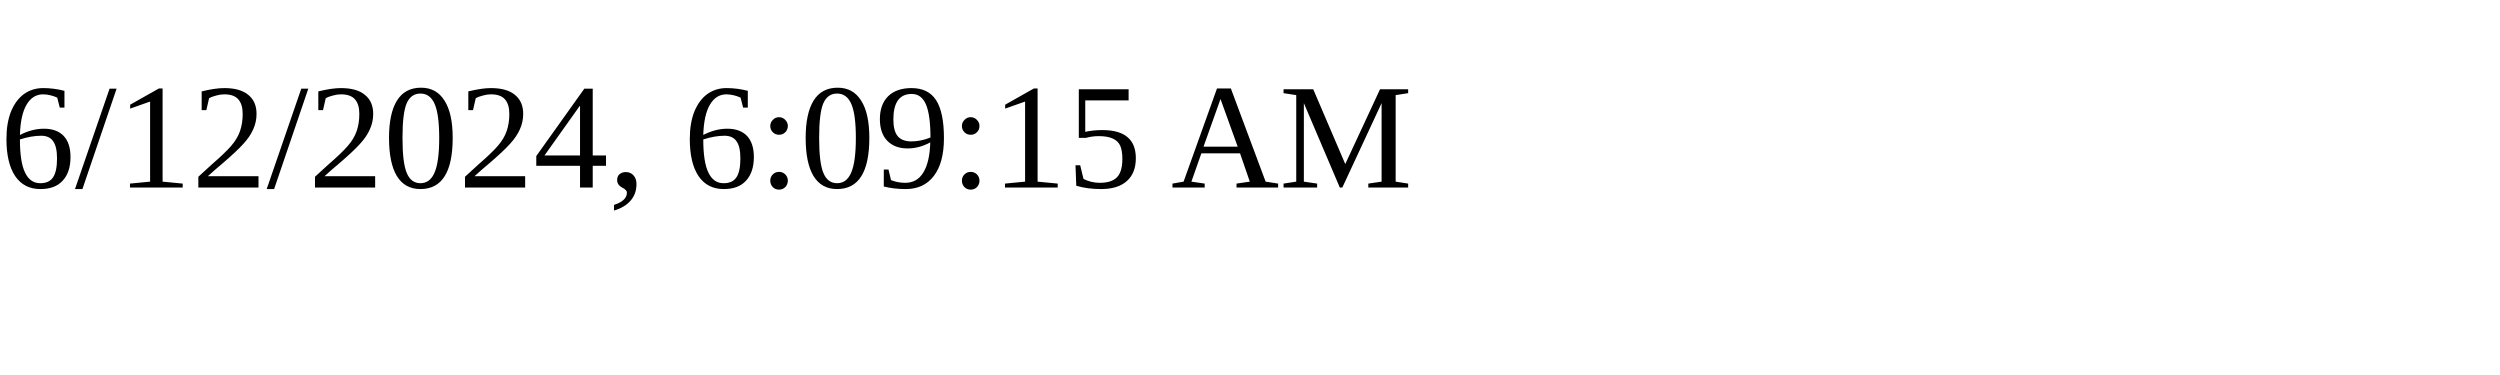
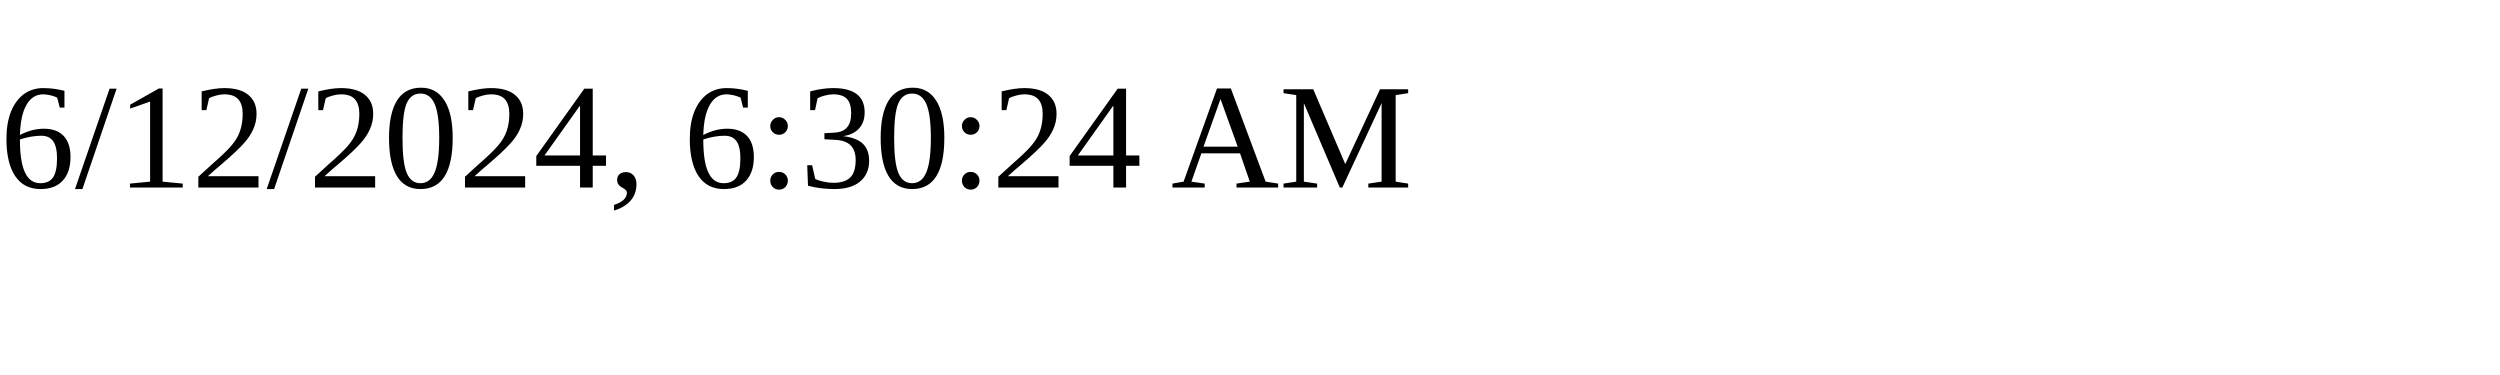
<svg xmlns="http://www.w3.org/2000/svg" height="30" width="200">
-   <text x="0" y="15">6/12/2024, 6:09:15 AM</text>
+   <text x="0" y="15">6/12/2024, 6:30:24 AM</text>
</svg>
